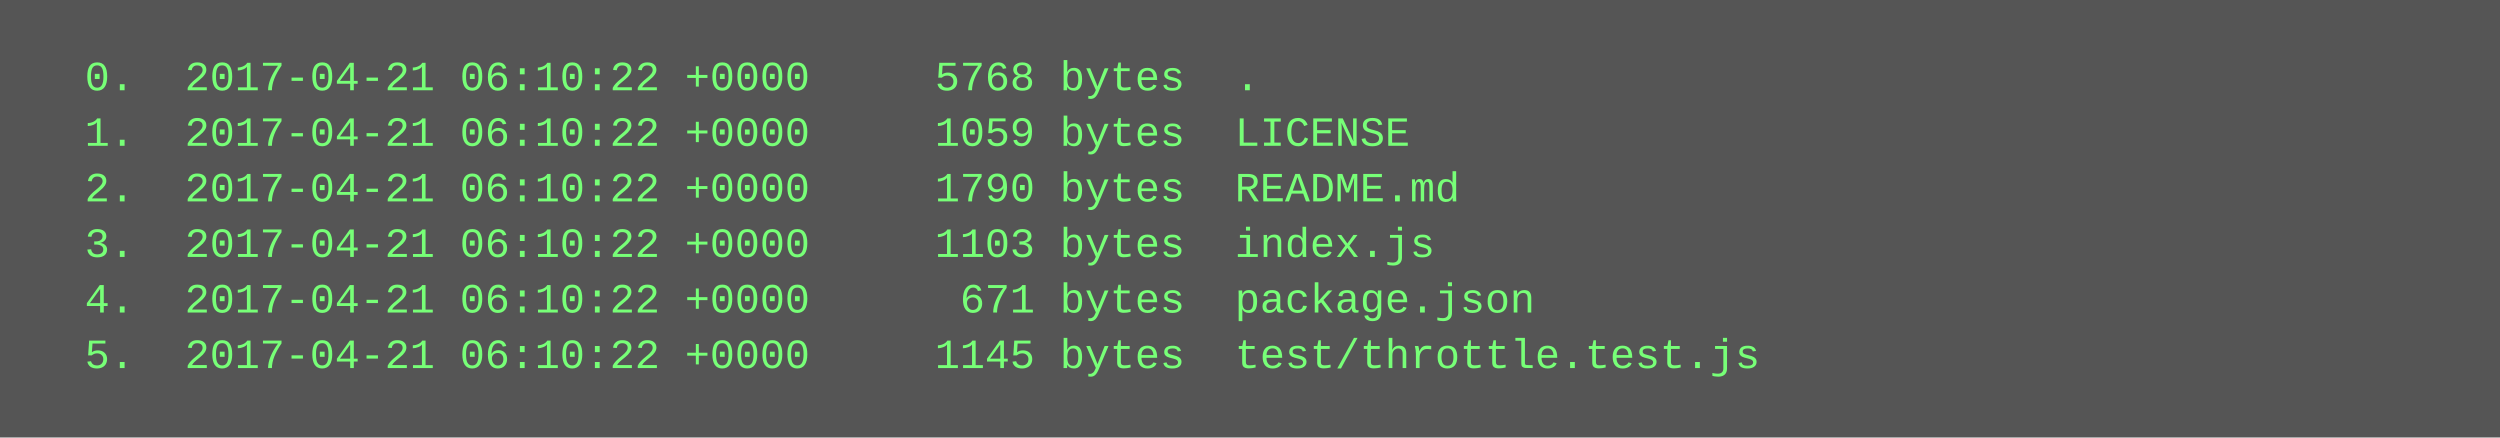
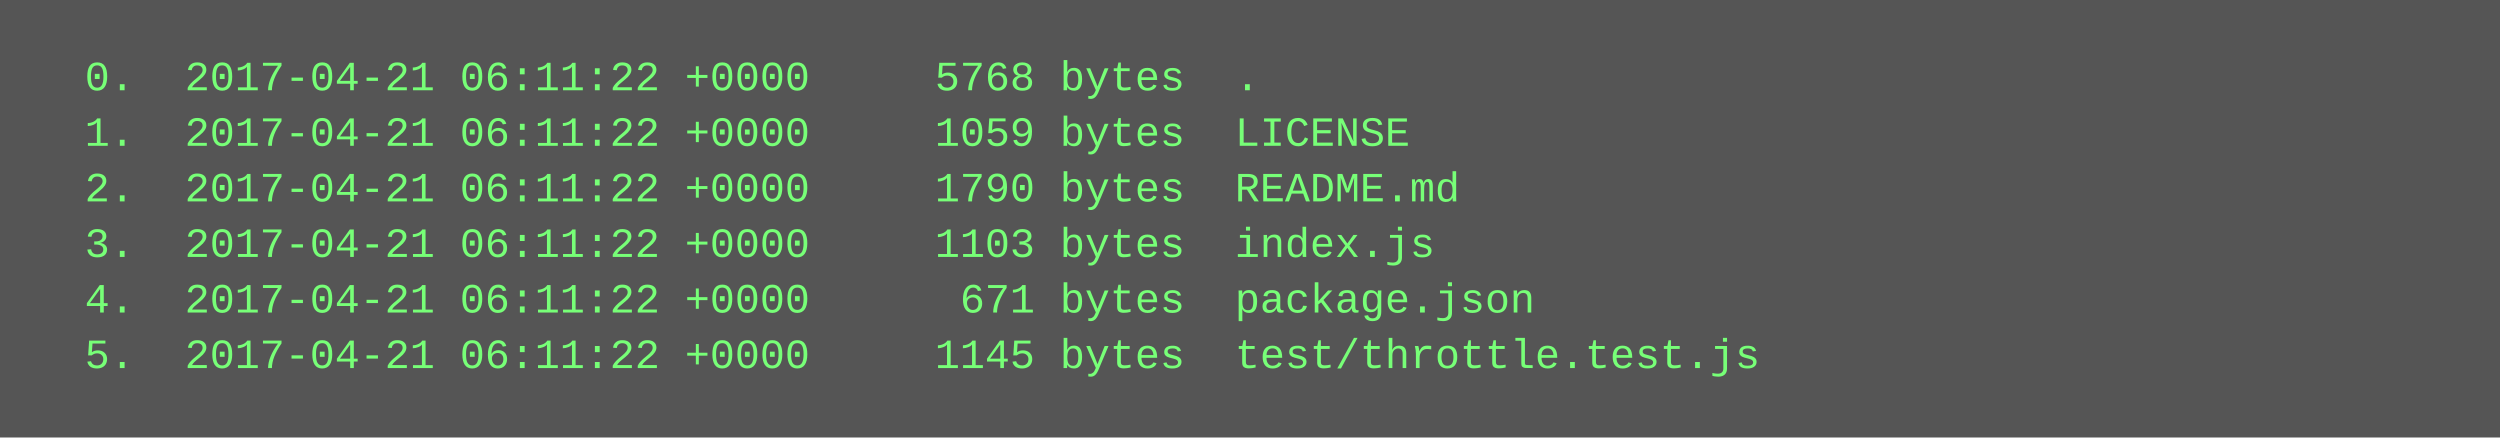
<svg xmlns="http://www.w3.org/2000/svg" height="126" width="720">
  <rect height="126" fill="#555" width="720" />
  <text fill="#7f7" font-family="Courier New" font-size="12" xml:space="preserve">
-     <tspan x="10" y="26">  0.  2017-04-21 06:10:22 +0000     5768 bytes  .</tspan>
-     <tspan x="10" y="42">  1.  2017-04-21 06:10:22 +0000     1059 bytes  LICENSE</tspan>
-     <tspan x="10" y="58">  2.  2017-04-21 06:10:22 +0000     1790 bytes  README.md</tspan>
-     <tspan x="10" y="74">  3.  2017-04-21 06:10:22 +0000     1103 bytes  index.js</tspan>
-     <tspan x="10" y="90">  4.  2017-04-21 06:10:22 +0000      671 bytes  package.json</tspan>
-     <tspan x="10" y="106">  5.  2017-04-21 06:10:22 +0000     1145 bytes  test/throttle.test.js</tspan>
+     <tspan x="10" y="26">  0.  2017-04-21 06:11:22 +0000     5768 bytes  .</tspan>
+     <tspan x="10" y="42">  1.  2017-04-21 06:11:22 +0000     1059 bytes  LICENSE</tspan>
+     <tspan x="10" y="58">  2.  2017-04-21 06:11:22 +0000     1790 bytes  README.md</tspan>
+     <tspan x="10" y="74">  3.  2017-04-21 06:11:22 +0000     1103 bytes  index.js</tspan>
+     <tspan x="10" y="90">  4.  2017-04-21 06:11:22 +0000      671 bytes  package.json</tspan>
+     <tspan x="10" y="106">  5.  2017-04-21 06:11:22 +0000     1145 bytes  test/throttle.test.js</tspan>
  </text>
</svg>
